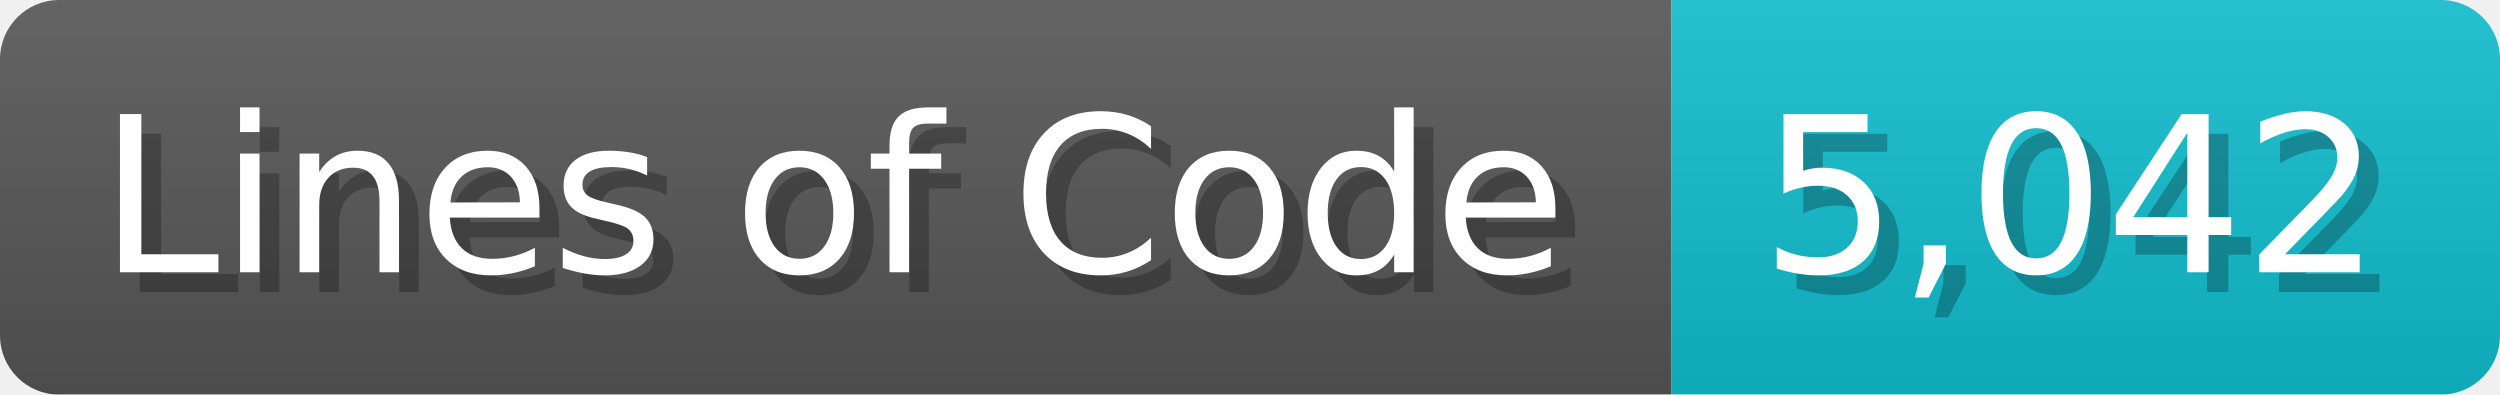
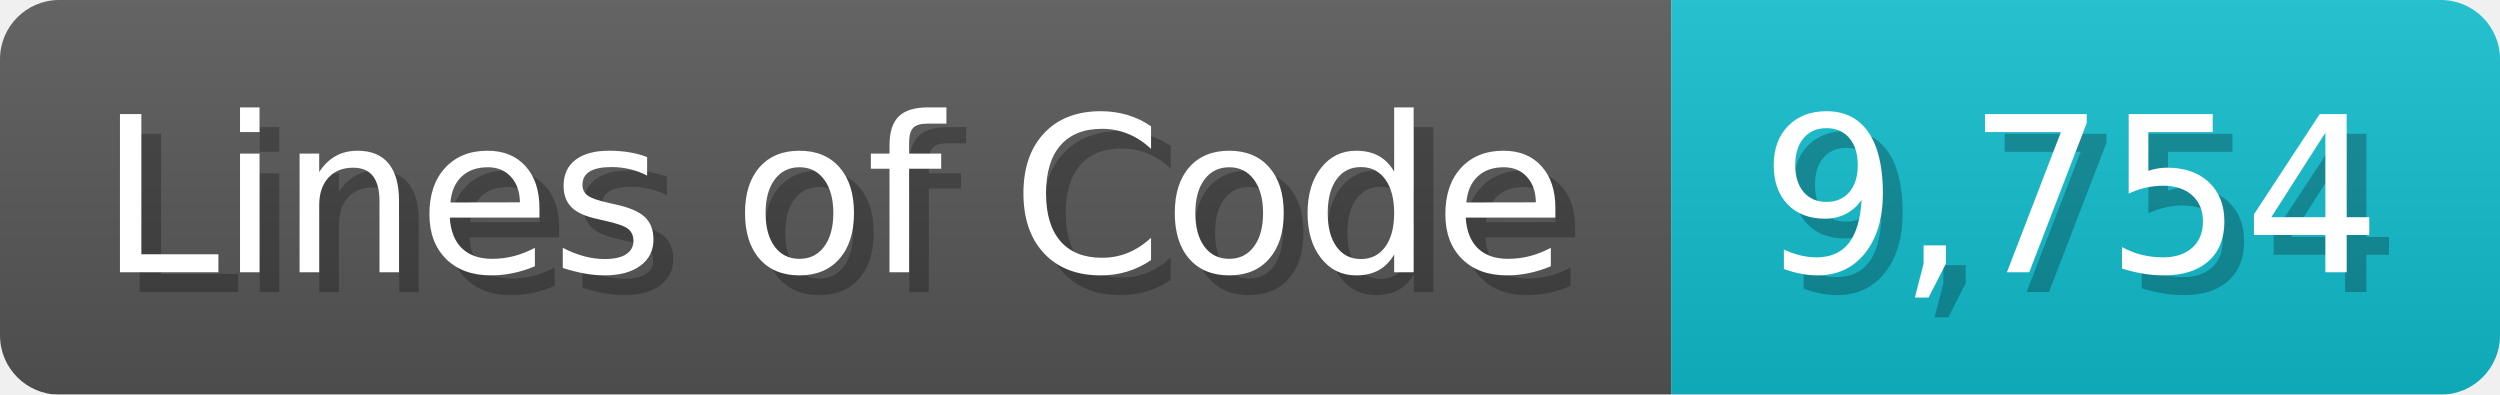
<svg xmlns="http://www.w3.org/2000/svg" width="126.7" height="20" viewBox="0 0 1267 200">
  <linearGradient id="a" x2="0" y2="100%">
    <stop offset="0" stop-opacity=".1" stop-color="#EEE" />
    <stop offset="1" stop-opacity=".1" />
  </linearGradient>
  <mask id="m">
    <rect width="1267" height="200" rx="30" fill="#FFF" />
  </mask>
  <g mask="url(#m)">
    <rect width="847" height="200" fill="#555" />
    <rect width="420" height="200" fill="#1BC" x="847" />
    <rect width="1267" height="200" fill="url(#a)" />
  </g>
  <g fill="#fff" text-anchor="start" font-family="Verdana,DejaVu Sans,sans-serif" font-size="110">
    <text x="60" y="148" textLength="747" fill="#000" opacity="0.25">Lines of Code</text>
    <text x="50" y="138" textLength="747">Lines of Code</text>
-     <text x="902" y="148" textLength="320" fill="#000" opacity="0.25">5,042</text>
-     <text x="892" y="138" textLength="320">5,042</text>
+     <text x="902" y="148" textLength="320" fill="#000" opacity="0.25">9,754</text>
+     <text x="892" y="138" textLength="320">9,754</text>
  </g>
</svg>
